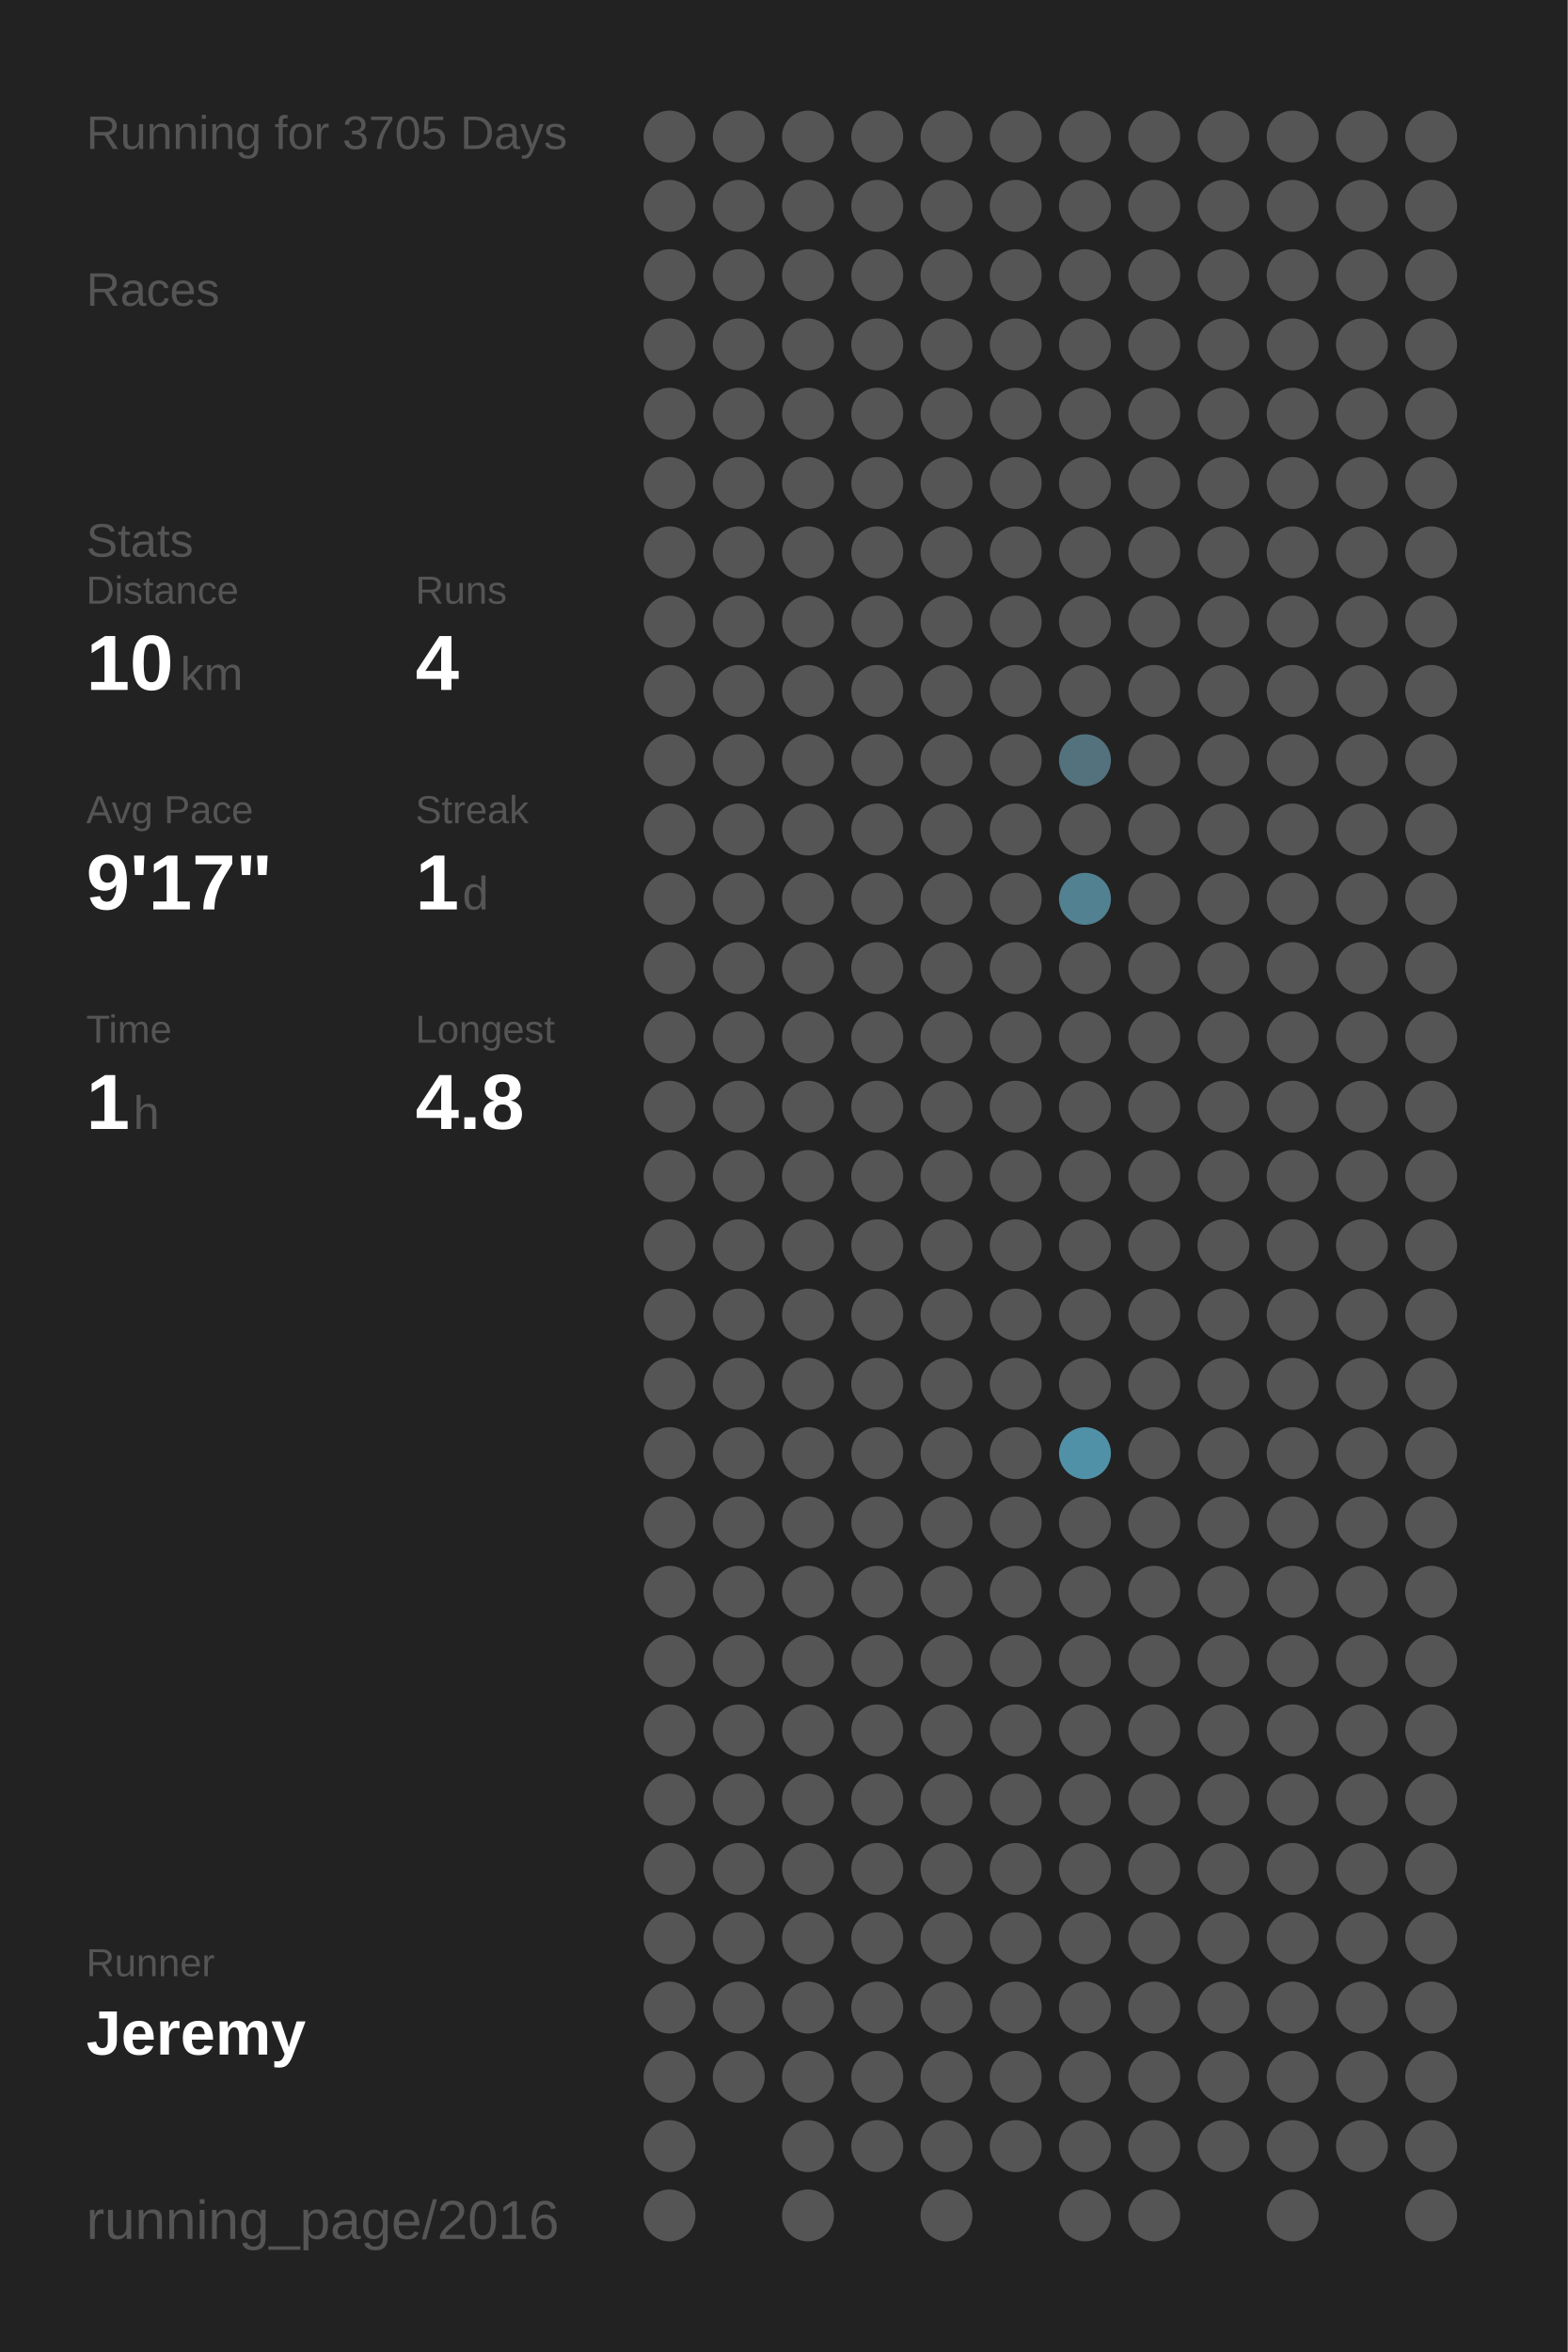
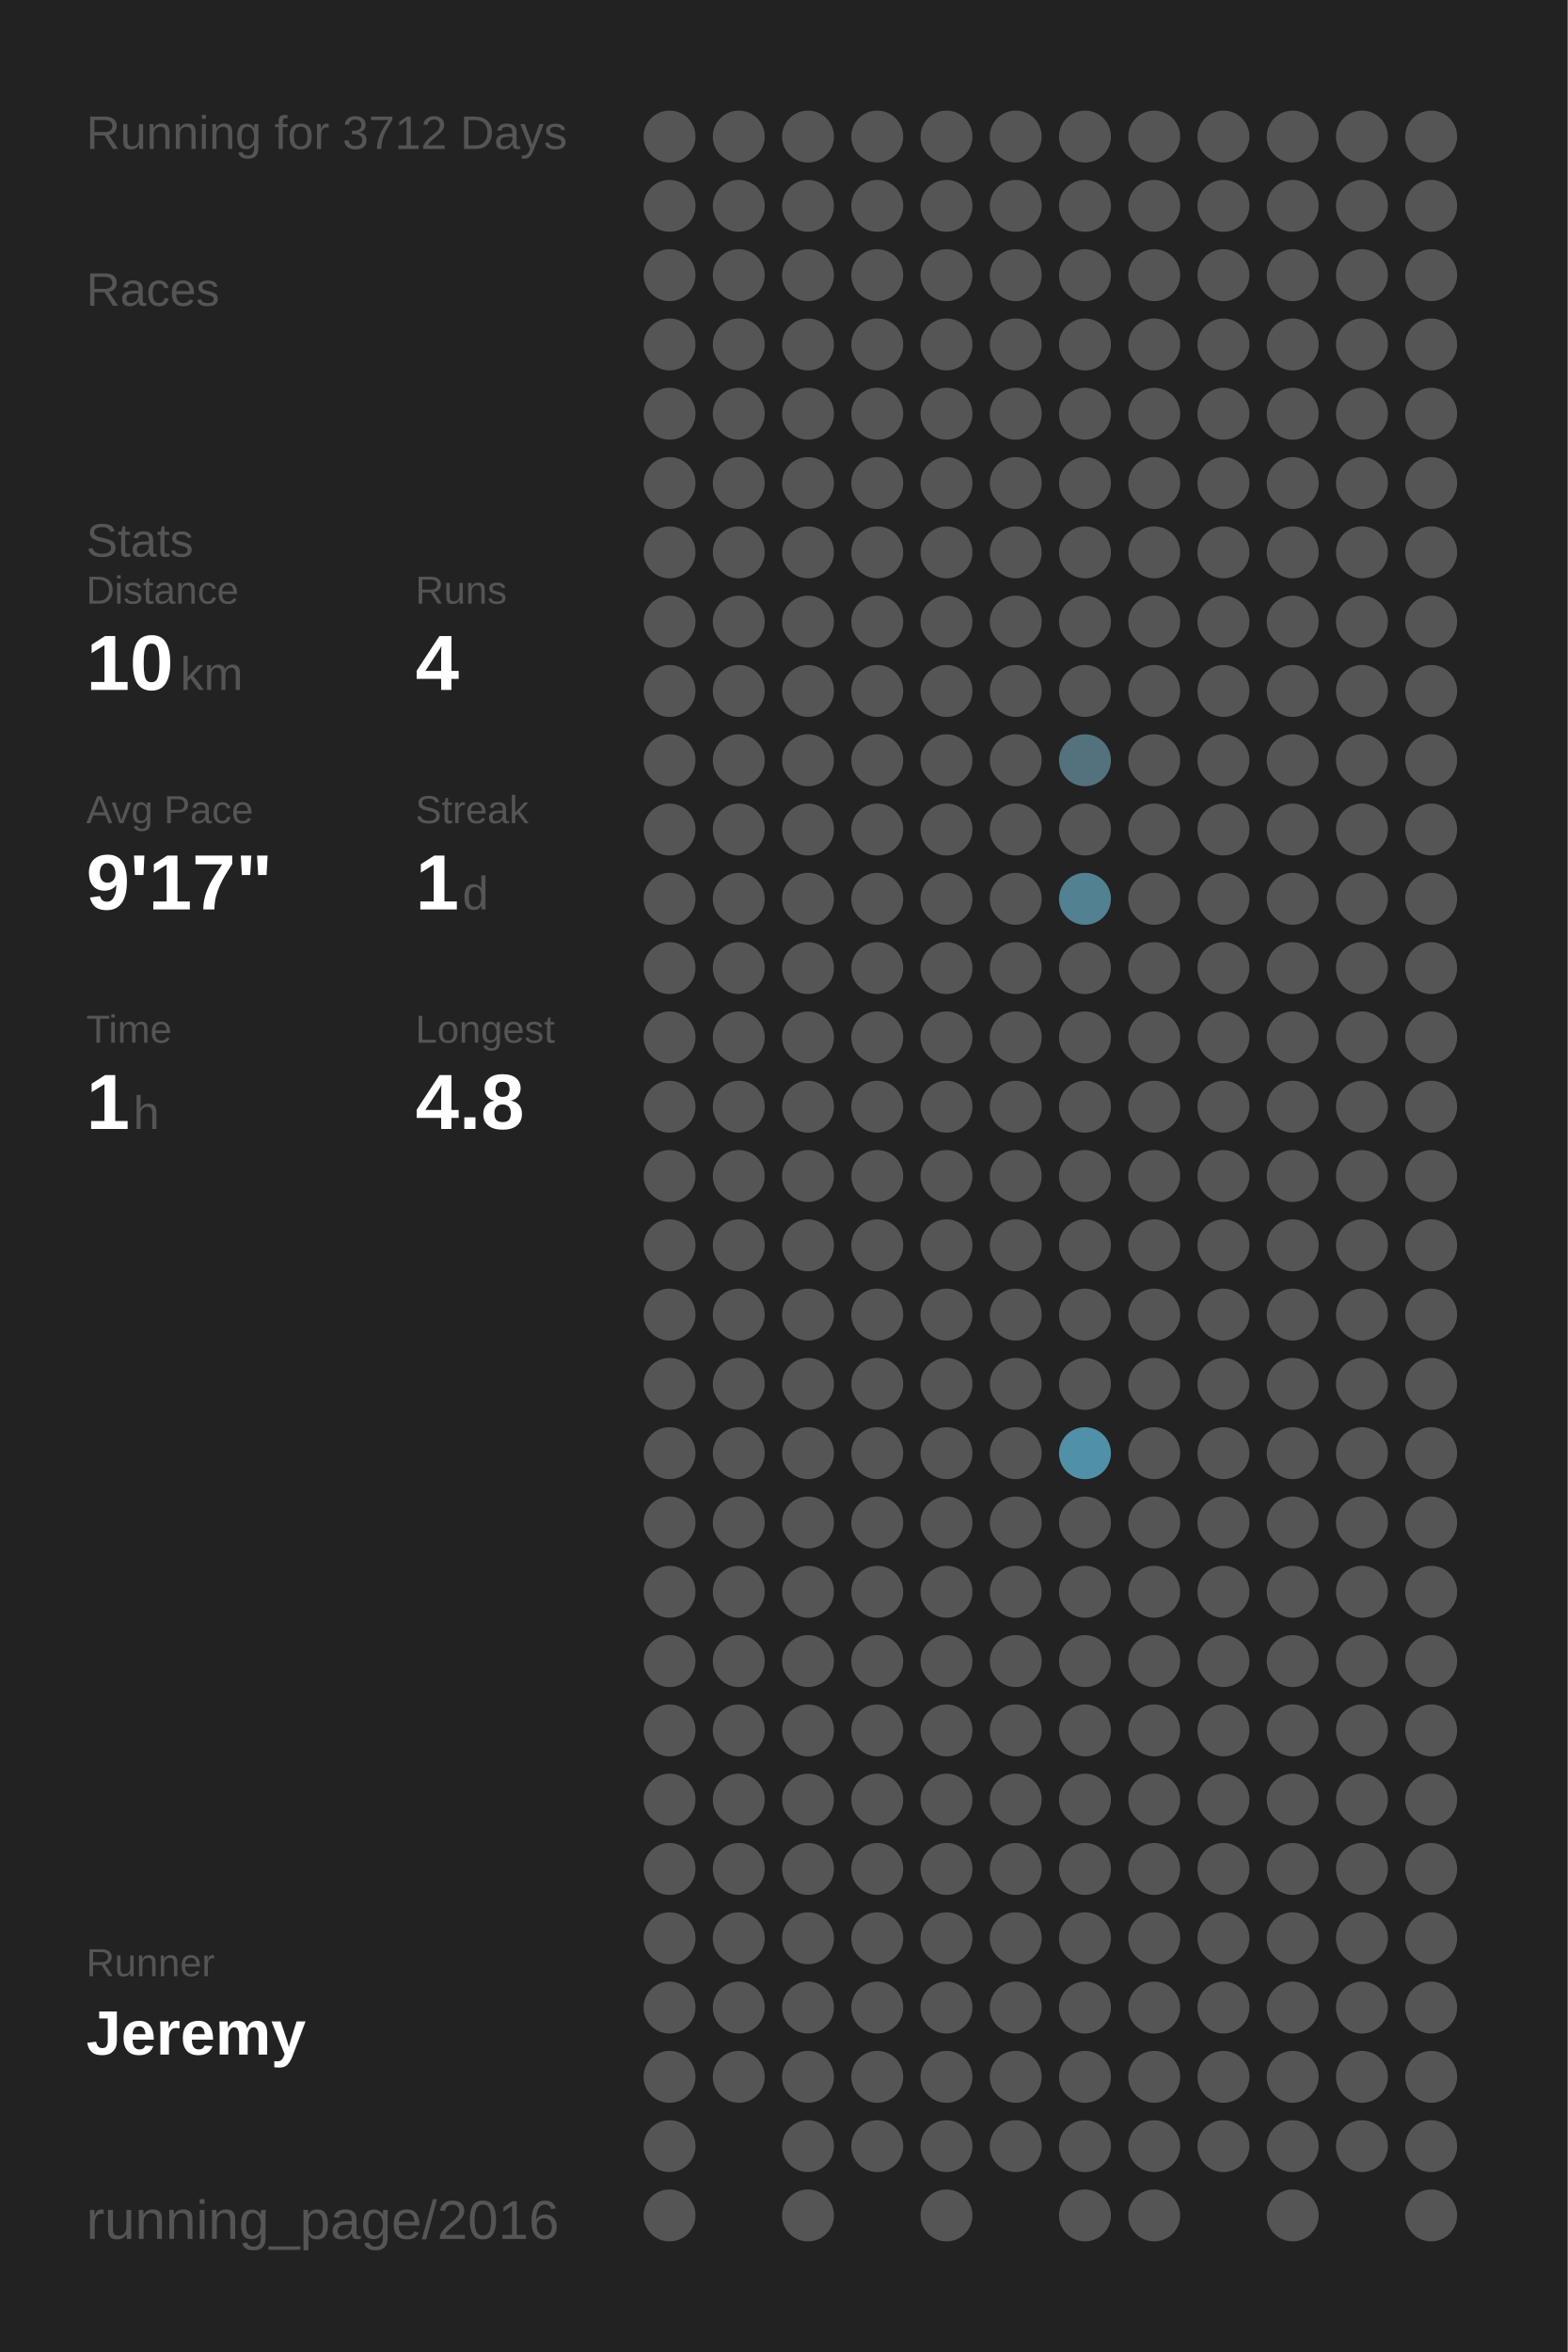
<svg xmlns="http://www.w3.org/2000/svg" baseProfile="full" height="300mm" version="1.1" viewBox="0,0,200,300" width="200mm">
  <defs />
  <rect fill="#222222" height="300" width="200" x="0" y="0" />
-   <text fill="#555555" style="font-size:6px; font-family:Arial;" x="11" y="19">Running for 3705 Days</text>
+   <text fill="#555555" style="font-size:6px; font-family:Arial;" x="11" y="19">Running for 3712 Days</text>
  <text fill="#555555" style="font-size:6px; font-family:Arial;" x="11" y="39">Races</text>
  <text fill="#555555" style="font-size:6px; font-family:Arial;" x="11" y="71">Stats</text>
  <text fill="#555555" style="font-size:5px; font-family:Arial;" x="11" y="77">Distance</text>
  <text fill="#FFFFFF" style="font-size:10px; font-family:Arial; font-weight:bold;" x="11" y="88">10</text>
  <text fill="#555555" style="font-size:6px; font-family:Arial;" x="23" y="88">km</text>
  <text fill="#555555" style="font-size:5px; font-family:Arial;" x="53" y="77">Runs</text>
  <text fill="#FFFFFF" style="font-size:10px; font-family:Arial; font-weight:bold;" x="53" y="88">4</text>
  <text fill="#555555" style="font-size:5px; font-family:Arial;" x="11" y="105">Avg Pace</text>
  <text fill="#FFFFFF" style="font-size:10px; font-family:Arial; font-weight:bold;" x="11" y="116">9'17"</text>
  <text fill="#555555" style="font-size:5px; font-family:Arial;" x="53" y="105">Streak</text>
  <text fill="#FFFFFF" style="font-size:10px; font-family:Arial; font-weight:bold;" x="53" y="116">1</text>
  <text fill="#555555" style="font-size:6px; font-family:Arial;" x="59" y="116">d</text>
  <text fill="#555555" style="font-size:5px; font-family:Arial;" x="11" y="133">Time</text>
  <text fill="#FFFFFF" style="font-size:10px; font-family:Arial; font-weight:bold;" x="11" y="144">1</text>
  <text fill="#555555" style="font-size:6px; font-family:Arial;" x="17" y="144">h</text>
  <text fill="#555555" style="font-size:5px; font-family:Arial;" x="53" y="133">Longest</text>
  <text fill="#FFFFFF" style="font-size:10px; font-family:Arial; font-weight:bold;" x="53" y="144">4.8</text>
  <text fill="#555555" style="font-size:5px; font-family:Arial;" x="11" y="252.065">Runner</text>
  <text fill="#FFFFFF" style="font-size:8px; font-family:Arial; font-weight:bold;" x="11" y="262.065">Jeremy</text>
  <text fill="#555555" style="font-size:7px; font-family:Arial;" x="11" y="285.581">running_page/2016</text>
  <circle cx="85.417" cy="17.419" fill="#555555" r="3.312" />
  <circle cx="85.417" cy="26.258" fill="#555555" r="3.312" />
  <circle cx="85.417" cy="35.097" fill="#555555" r="3.312" />
  <circle cx="85.417" cy="43.935" fill="#555555" r="3.312" />
  <circle cx="85.417" cy="52.774" fill="#555555" r="3.312" />
  <circle cx="85.417" cy="61.613" fill="#555555" r="3.312" />
  <circle cx="85.417" cy="70.452" fill="#555555" r="3.312" />
  <circle cx="85.417" cy="79.29" fill="#555555" r="3.312" />
  <circle cx="85.417" cy="88.129" fill="#555555" r="3.312" />
  <circle cx="85.417" cy="96.968" fill="#555555" r="3.312" />
  <circle cx="85.417" cy="105.806" fill="#555555" r="3.312" />
  <circle cx="85.417" cy="114.645" fill="#555555" r="3.312" />
  <circle cx="85.417" cy="123.484" fill="#555555" r="3.312" />
  <circle cx="85.417" cy="132.323" fill="#555555" r="3.312" />
  <circle cx="85.417" cy="141.161" fill="#555555" r="3.312" />
  <circle cx="85.417" cy="150" fill="#555555" r="3.312" />
  <circle cx="85.417" cy="158.839" fill="#555555" r="3.312" />
  <circle cx="85.417" cy="167.677" fill="#555555" r="3.312" />
  <circle cx="85.417" cy="176.516" fill="#555555" r="3.312" />
  <circle cx="85.417" cy="185.355" fill="#555555" r="3.312" />
  <circle cx="85.417" cy="194.194" fill="#555555" r="3.312" />
  <circle cx="85.417" cy="203.032" fill="#555555" r="3.312" />
  <circle cx="85.417" cy="211.871" fill="#555555" r="3.312" />
  <circle cx="85.417" cy="220.71" fill="#555555" r="3.312" />
  <circle cx="85.417" cy="229.548" fill="#555555" r="3.312" />
  <circle cx="85.417" cy="238.387" fill="#555555" r="3.312" />
  <circle cx="85.417" cy="247.226" fill="#555555" r="3.312" />
  <circle cx="85.417" cy="256.065" fill="#555555" r="3.312" />
  <circle cx="85.417" cy="264.903" fill="#555555" r="3.312" />
  <circle cx="85.417" cy="273.742" fill="#555555" r="3.312" />
  <circle cx="85.417" cy="282.581" fill="#555555" r="3.312" />
  <circle cx="94.25" cy="17.419" fill="#555555" r="3.312" />
  <circle cx="94.25" cy="26.258" fill="#555555" r="3.312" />
  <circle cx="94.25" cy="35.097" fill="#555555" r="3.312" />
  <circle cx="94.25" cy="43.935" fill="#555555" r="3.312" />
  <circle cx="94.25" cy="52.774" fill="#555555" r="3.312" />
  <circle cx="94.25" cy="61.613" fill="#555555" r="3.312" />
  <circle cx="94.25" cy="70.452" fill="#555555" r="3.312" />
  <circle cx="94.25" cy="79.29" fill="#555555" r="3.312" />
  <circle cx="94.25" cy="88.129" fill="#555555" r="3.312" />
  <circle cx="94.25" cy="96.968" fill="#555555" r="3.312" />
  <circle cx="94.25" cy="105.806" fill="#555555" r="3.312" />
  <circle cx="94.25" cy="114.645" fill="#555555" r="3.312" />
  <circle cx="94.25" cy="123.484" fill="#555555" r="3.312" />
  <circle cx="94.25" cy="132.323" fill="#555555" r="3.312" />
  <circle cx="94.25" cy="141.161" fill="#555555" r="3.312" />
  <circle cx="94.25" cy="150" fill="#555555" r="3.312" />
  <circle cx="94.25" cy="158.839" fill="#555555" r="3.312" />
  <circle cx="94.25" cy="167.677" fill="#555555" r="3.312" />
  <circle cx="94.25" cy="176.516" fill="#555555" r="3.312" />
  <circle cx="94.25" cy="185.355" fill="#555555" r="3.312" />
  <circle cx="94.25" cy="194.194" fill="#555555" r="3.312" />
  <circle cx="94.25" cy="203.032" fill="#555555" r="3.312" />
  <circle cx="94.25" cy="211.871" fill="#555555" r="3.312" />
  <circle cx="94.25" cy="220.71" fill="#555555" r="3.312" />
  <circle cx="94.25" cy="229.548" fill="#555555" r="3.312" />
  <circle cx="94.25" cy="238.387" fill="#555555" r="3.312" />
  <circle cx="94.25" cy="247.226" fill="#555555" r="3.312" />
  <circle cx="94.25" cy="256.065" fill="#555555" r="3.312" />
  <circle cx="94.25" cy="264.903" fill="#555555" r="3.312" />
  <circle cx="103.083" cy="17.419" fill="#555555" r="3.312" />
  <circle cx="103.083" cy="26.258" fill="#555555" r="3.312" />
  <circle cx="103.083" cy="35.097" fill="#555555" r="3.312" />
  <circle cx="103.083" cy="43.935" fill="#555555" r="3.312" />
  <circle cx="103.083" cy="52.774" fill="#555555" r="3.312" />
  <circle cx="103.083" cy="61.613" fill="#555555" r="3.312" />
  <circle cx="103.083" cy="70.452" fill="#555555" r="3.312" />
  <circle cx="103.083" cy="79.29" fill="#555555" r="3.312" />
  <circle cx="103.083" cy="88.129" fill="#555555" r="3.312" />
  <circle cx="103.083" cy="96.968" fill="#555555" r="3.312" />
  <circle cx="103.083" cy="105.806" fill="#555555" r="3.312" />
  <circle cx="103.083" cy="114.645" fill="#555555" r="3.312" />
  <circle cx="103.083" cy="123.484" fill="#555555" r="3.312" />
  <circle cx="103.083" cy="132.323" fill="#555555" r="3.312" />
  <circle cx="103.083" cy="141.161" fill="#555555" r="3.312" />
  <circle cx="103.083" cy="150" fill="#555555" r="3.312" />
  <circle cx="103.083" cy="158.839" fill="#555555" r="3.312" />
  <circle cx="103.083" cy="167.677" fill="#555555" r="3.312" />
  <circle cx="103.083" cy="176.516" fill="#555555" r="3.312" />
  <circle cx="103.083" cy="185.355" fill="#555555" r="3.312" />
  <circle cx="103.083" cy="194.194" fill="#555555" r="3.312" />
  <circle cx="103.083" cy="203.032" fill="#555555" r="3.312" />
  <circle cx="103.083" cy="211.871" fill="#555555" r="3.312" />
  <circle cx="103.083" cy="220.71" fill="#555555" r="3.312" />
  <circle cx="103.083" cy="229.548" fill="#555555" r="3.312" />
  <circle cx="103.083" cy="238.387" fill="#555555" r="3.312" />
  <circle cx="103.083" cy="247.226" fill="#555555" r="3.312" />
  <circle cx="103.083" cy="256.065" fill="#555555" r="3.312" />
  <circle cx="103.083" cy="264.903" fill="#555555" r="3.312" />
  <circle cx="103.083" cy="273.742" fill="#555555" r="3.312" />
  <circle cx="103.083" cy="282.581" fill="#555555" r="3.312" />
  <circle cx="111.917" cy="17.419" fill="#555555" r="3.312" />
  <circle cx="111.917" cy="26.258" fill="#555555" r="3.312" />
  <circle cx="111.917" cy="35.097" fill="#555555" r="3.312" />
  <circle cx="111.917" cy="43.935" fill="#555555" r="3.312" />
  <circle cx="111.917" cy="52.774" fill="#555555" r="3.312" />
  <circle cx="111.917" cy="61.613" fill="#555555" r="3.312" />
  <circle cx="111.917" cy="70.452" fill="#555555" r="3.312" />
  <circle cx="111.917" cy="79.29" fill="#555555" r="3.312" />
  <circle cx="111.917" cy="88.129" fill="#555555" r="3.312" />
  <circle cx="111.917" cy="96.968" fill="#555555" r="3.312" />
  <circle cx="111.917" cy="105.806" fill="#555555" r="3.312" />
  <circle cx="111.917" cy="114.645" fill="#555555" r="3.312" />
  <circle cx="111.917" cy="123.484" fill="#555555" r="3.312" />
  <circle cx="111.917" cy="132.323" fill="#555555" r="3.312" />
  <circle cx="111.917" cy="141.161" fill="#555555" r="3.312" />
  <circle cx="111.917" cy="150" fill="#555555" r="3.312" />
  <circle cx="111.917" cy="158.839" fill="#555555" r="3.312" />
  <circle cx="111.917" cy="167.677" fill="#555555" r="3.312" />
  <circle cx="111.917" cy="176.516" fill="#555555" r="3.312" />
  <circle cx="111.917" cy="185.355" fill="#555555" r="3.312" />
  <circle cx="111.917" cy="194.194" fill="#555555" r="3.312" />
  <circle cx="111.917" cy="203.032" fill="#555555" r="3.312" />
  <circle cx="111.917" cy="211.871" fill="#555555" r="3.312" />
  <circle cx="111.917" cy="220.71" fill="#555555" r="3.312" />
  <circle cx="111.917" cy="229.548" fill="#555555" r="3.312" />
  <circle cx="111.917" cy="238.387" fill="#555555" r="3.312" />
  <circle cx="111.917" cy="247.226" fill="#555555" r="3.312" />
  <circle cx="111.917" cy="256.065" fill="#555555" r="3.312" />
  <circle cx="111.917" cy="264.903" fill="#555555" r="3.312" />
  <circle cx="111.917" cy="273.742" fill="#555555" r="3.312" />
  <circle cx="120.75" cy="17.419" fill="#555555" r="3.312" />
  <circle cx="120.75" cy="26.258" fill="#555555" r="3.312" />
  <circle cx="120.75" cy="35.097" fill="#555555" r="3.312" />
  <circle cx="120.75" cy="43.935" fill="#555555" r="3.312" />
  <circle cx="120.75" cy="52.774" fill="#555555" r="3.312" />
  <circle cx="120.75" cy="61.613" fill="#555555" r="3.312" />
  <circle cx="120.75" cy="70.452" fill="#555555" r="3.312" />
  <circle cx="120.75" cy="79.29" fill="#555555" r="3.312" />
  <circle cx="120.75" cy="88.129" fill="#555555" r="3.312" />
  <circle cx="120.75" cy="96.968" fill="#555555" r="3.312" />
  <circle cx="120.75" cy="105.806" fill="#555555" r="3.312" />
  <circle cx="120.75" cy="114.645" fill="#555555" r="3.312" />
  <circle cx="120.75" cy="123.484" fill="#555555" r="3.312" />
  <circle cx="120.75" cy="132.323" fill="#555555" r="3.312" />
  <circle cx="120.75" cy="141.161" fill="#555555" r="3.312" />
  <circle cx="120.75" cy="150" fill="#555555" r="3.312" />
  <circle cx="120.75" cy="158.839" fill="#555555" r="3.312" />
  <circle cx="120.75" cy="167.677" fill="#555555" r="3.312" />
  <circle cx="120.75" cy="176.516" fill="#555555" r="3.312" />
  <circle cx="120.75" cy="185.355" fill="#555555" r="3.312" />
  <circle cx="120.75" cy="194.194" fill="#555555" r="3.312" />
  <circle cx="120.75" cy="203.032" fill="#555555" r="3.312" />
  <circle cx="120.75" cy="211.871" fill="#555555" r="3.312" />
  <circle cx="120.75" cy="220.71" fill="#555555" r="3.312" />
  <circle cx="120.75" cy="229.548" fill="#555555" r="3.312" />
  <circle cx="120.75" cy="238.387" fill="#555555" r="3.312" />
  <circle cx="120.75" cy="247.226" fill="#555555" r="3.312" />
  <circle cx="120.75" cy="256.065" fill="#555555" r="3.312" />
  <circle cx="120.75" cy="264.903" fill="#555555" r="3.312" />
  <circle cx="120.75" cy="273.742" fill="#555555" r="3.312" />
  <circle cx="120.75" cy="282.581" fill="#555555" r="3.312" />
  <circle cx="129.583" cy="17.419" fill="#555555" r="3.312" />
  <circle cx="129.583" cy="26.258" fill="#555555" r="3.312" />
  <circle cx="129.583" cy="35.097" fill="#555555" r="3.312" />
  <circle cx="129.583" cy="43.935" fill="#555555" r="3.312" />
  <circle cx="129.583" cy="52.774" fill="#555555" r="3.312" />
  <circle cx="129.583" cy="61.613" fill="#555555" r="3.312" />
  <circle cx="129.583" cy="70.452" fill="#555555" r="3.312" />
  <circle cx="129.583" cy="79.29" fill="#555555" r="3.312" />
  <circle cx="129.583" cy="88.129" fill="#555555" r="3.312" />
  <circle cx="129.583" cy="96.968" fill="#555555" r="3.312" />
  <circle cx="129.583" cy="105.806" fill="#555555" r="3.312" />
  <circle cx="129.583" cy="114.645" fill="#555555" r="3.312" />
  <circle cx="129.583" cy="123.484" fill="#555555" r="3.312" />
  <circle cx="129.583" cy="132.323" fill="#555555" r="3.312" />
  <circle cx="129.583" cy="141.161" fill="#555555" r="3.312" />
  <circle cx="129.583" cy="150" fill="#555555" r="3.312" />
  <circle cx="129.583" cy="158.839" fill="#555555" r="3.312" />
  <circle cx="129.583" cy="167.677" fill="#555555" r="3.312" />
  <circle cx="129.583" cy="176.516" fill="#555555" r="3.312" />
  <circle cx="129.583" cy="185.355" fill="#555555" r="3.312" />
  <circle cx="129.583" cy="194.194" fill="#555555" r="3.312" />
  <circle cx="129.583" cy="203.032" fill="#555555" r="3.312" />
  <circle cx="129.583" cy="211.871" fill="#555555" r="3.312" />
  <circle cx="129.583" cy="220.71" fill="#555555" r="3.312" />
  <circle cx="129.583" cy="229.548" fill="#555555" r="3.312" />
  <circle cx="129.583" cy="238.387" fill="#555555" r="3.312" />
  <circle cx="129.583" cy="247.226" fill="#555555" r="3.312" />
  <circle cx="129.583" cy="256.065" fill="#555555" r="3.312" />
  <circle cx="129.583" cy="264.903" fill="#555555" r="3.312" />
  <circle cx="129.583" cy="273.742" fill="#555555" r="3.312" />
  <circle cx="138.417" cy="17.419" fill="#555555" r="3.312" />
  <circle cx="138.417" cy="26.258" fill="#555555" r="3.312" />
  <circle cx="138.417" cy="35.097" fill="#555555" r="3.312" />
  <circle cx="138.417" cy="43.935" fill="#555555" r="3.312" />
  <circle cx="138.417" cy="52.774" fill="#555555" r="3.312" />
  <circle cx="138.417" cy="61.613" fill="#555555" r="3.312" />
  <circle cx="138.417" cy="70.452" fill="#555555" r="3.312" />
  <circle cx="138.417" cy="79.29" fill="#555555" r="3.312" />
  <circle cx="138.417" cy="88.129" fill="#555555" r="3.312" />
  <circle cx="138.417" cy="96.968" fill="#53727d" r="3.312" />
  <circle cx="138.417" cy="105.806" fill="#555555" r="3.312" />
  <circle cx="138.417" cy="114.645" fill="#528191" r="3.312" />
  <circle cx="138.417" cy="123.484" fill="#555555" r="3.312" />
  <circle cx="138.417" cy="132.323" fill="#555555" r="3.312" />
  <circle cx="138.417" cy="141.161" fill="#555555" r="3.312" />
  <circle cx="138.417" cy="150" fill="#555555" r="3.312" />
  <circle cx="138.417" cy="158.839" fill="#555555" r="3.312" />
  <circle cx="138.417" cy="167.677" fill="#555555" r="3.312" />
  <circle cx="138.417" cy="176.516" fill="#555555" r="3.312" />
  <circle cx="138.417" cy="185.355" fill="#5191a7" r="3.312" />
  <circle cx="138.417" cy="194.194" fill="#555555" r="3.312" />
  <circle cx="138.417" cy="203.032" fill="#555555" r="3.312" />
  <circle cx="138.417" cy="211.871" fill="#555555" r="3.312" />
  <circle cx="138.417" cy="220.71" fill="#555555" r="3.312" />
  <circle cx="138.417" cy="229.548" fill="#555555" r="3.312" />
  <circle cx="138.417" cy="238.387" fill="#555555" r="3.312" />
  <circle cx="138.417" cy="247.226" fill="#555555" r="3.312" />
  <circle cx="138.417" cy="256.065" fill="#555555" r="3.312" />
  <circle cx="138.417" cy="264.903" fill="#555555" r="3.312" />
  <circle cx="138.417" cy="273.742" fill="#555555" r="3.312" />
  <circle cx="138.417" cy="282.581" fill="#555555" r="3.312" />
  <circle cx="147.25" cy="17.419" fill="#555555" r="3.312" />
  <circle cx="147.25" cy="26.258" fill="#555555" r="3.312" />
  <circle cx="147.25" cy="35.097" fill="#555555" r="3.312" />
  <circle cx="147.25" cy="43.935" fill="#555555" r="3.312" />
  <circle cx="147.25" cy="52.774" fill="#555555" r="3.312" />
  <circle cx="147.25" cy="61.613" fill="#555555" r="3.312" />
  <circle cx="147.25" cy="70.452" fill="#555555" r="3.312" />
  <circle cx="147.25" cy="79.29" fill="#555555" r="3.312" />
  <circle cx="147.25" cy="88.129" fill="#555555" r="3.312" />
  <circle cx="147.25" cy="96.968" fill="#555555" r="3.312" />
  <circle cx="147.25" cy="105.806" fill="#555555" r="3.312" />
  <circle cx="147.25" cy="114.645" fill="#555555" r="3.312" />
  <circle cx="147.25" cy="123.484" fill="#555555" r="3.312" />
  <circle cx="147.25" cy="132.323" fill="#555555" r="3.312" />
  <circle cx="147.25" cy="141.161" fill="#555555" r="3.312" />
  <circle cx="147.25" cy="150" fill="#555555" r="3.312" />
  <circle cx="147.25" cy="158.839" fill="#555555" r="3.312" />
  <circle cx="147.25" cy="167.677" fill="#555555" r="3.312" />
  <circle cx="147.25" cy="176.516" fill="#555555" r="3.312" />
  <circle cx="147.25" cy="185.355" fill="#555555" r="3.312" />
  <circle cx="147.25" cy="194.194" fill="#555555" r="3.312" />
  <circle cx="147.25" cy="203.032" fill="#555555" r="3.312" />
  <circle cx="147.25" cy="211.871" fill="#555555" r="3.312" />
  <circle cx="147.25" cy="220.71" fill="#555555" r="3.312" />
  <circle cx="147.25" cy="229.548" fill="#555555" r="3.312" />
  <circle cx="147.25" cy="238.387" fill="#555555" r="3.312" />
  <circle cx="147.25" cy="247.226" fill="#555555" r="3.312" />
  <circle cx="147.25" cy="256.065" fill="#555555" r="3.312" />
  <circle cx="147.25" cy="264.903" fill="#555555" r="3.312" />
  <circle cx="147.25" cy="273.742" fill="#555555" r="3.312" />
  <circle cx="147.25" cy="282.581" fill="#555555" r="3.312" />
  <circle cx="156.083" cy="17.419" fill="#555555" r="3.312" />
  <circle cx="156.083" cy="26.258" fill="#555555" r="3.312" />
  <circle cx="156.083" cy="35.097" fill="#555555" r="3.312" />
  <circle cx="156.083" cy="43.935" fill="#555555" r="3.312" />
  <circle cx="156.083" cy="52.774" fill="#555555" r="3.312" />
  <circle cx="156.083" cy="61.613" fill="#555555" r="3.312" />
  <circle cx="156.083" cy="70.452" fill="#555555" r="3.312" />
  <circle cx="156.083" cy="79.29" fill="#555555" r="3.312" />
  <circle cx="156.083" cy="88.129" fill="#555555" r="3.312" />
  <circle cx="156.083" cy="96.968" fill="#555555" r="3.312" />
  <circle cx="156.083" cy="105.806" fill="#555555" r="3.312" />
  <circle cx="156.083" cy="114.645" fill="#555555" r="3.312" />
  <circle cx="156.083" cy="123.484" fill="#555555" r="3.312" />
  <circle cx="156.083" cy="132.323" fill="#555555" r="3.312" />
  <circle cx="156.083" cy="141.161" fill="#555555" r="3.312" />
  <circle cx="156.083" cy="150" fill="#555555" r="3.312" />
  <circle cx="156.083" cy="158.839" fill="#555555" r="3.312" />
  <circle cx="156.083" cy="167.677" fill="#555555" r="3.312" />
  <circle cx="156.083" cy="176.516" fill="#555555" r="3.312" />
  <circle cx="156.083" cy="185.355" fill="#555555" r="3.312" />
  <circle cx="156.083" cy="194.194" fill="#555555" r="3.312" />
  <circle cx="156.083" cy="203.032" fill="#555555" r="3.312" />
  <circle cx="156.083" cy="211.871" fill="#555555" r="3.312" />
  <circle cx="156.083" cy="220.71" fill="#555555" r="3.312" />
  <circle cx="156.083" cy="229.548" fill="#555555" r="3.312" />
  <circle cx="156.083" cy="238.387" fill="#555555" r="3.312" />
  <circle cx="156.083" cy="247.226" fill="#555555" r="3.312" />
  <circle cx="156.083" cy="256.065" fill="#555555" r="3.312" />
  <circle cx="156.083" cy="264.903" fill="#555555" r="3.312" />
  <circle cx="156.083" cy="273.742" fill="#555555" r="3.312" />
  <circle cx="164.917" cy="17.419" fill="#555555" r="3.312" />
  <circle cx="164.917" cy="26.258" fill="#555555" r="3.312" />
  <circle cx="164.917" cy="35.097" fill="#555555" r="3.312" />
  <circle cx="164.917" cy="43.935" fill="#555555" r="3.312" />
  <circle cx="164.917" cy="52.774" fill="#555555" r="3.312" />
  <circle cx="164.917" cy="61.613" fill="#555555" r="3.312" />
  <circle cx="164.917" cy="70.452" fill="#555555" r="3.312" />
  <circle cx="164.917" cy="79.29" fill="#555555" r="3.312" />
  <circle cx="164.917" cy="88.129" fill="#555555" r="3.312" />
  <circle cx="164.917" cy="96.968" fill="#555555" r="3.312" />
  <circle cx="164.917" cy="105.806" fill="#555555" r="3.312" />
  <circle cx="164.917" cy="114.645" fill="#555555" r="3.312" />
  <circle cx="164.917" cy="123.484" fill="#555555" r="3.312" />
  <circle cx="164.917" cy="132.323" fill="#555555" r="3.312" />
  <circle cx="164.917" cy="141.161" fill="#555555" r="3.312" />
  <circle cx="164.917" cy="150" fill="#555555" r="3.312" />
  <circle cx="164.917" cy="158.839" fill="#555555" r="3.312" />
  <circle cx="164.917" cy="167.677" fill="#555555" r="3.312" />
  <circle cx="164.917" cy="176.516" fill="#555555" r="3.312" />
  <circle cx="164.917" cy="185.355" fill="#555555" r="3.312" />
  <circle cx="164.917" cy="194.194" fill="#555555" r="3.312" />
  <circle cx="164.917" cy="203.032" fill="#555555" r="3.312" />
  <circle cx="164.917" cy="211.871" fill="#555555" r="3.312" />
  <circle cx="164.917" cy="220.71" fill="#555555" r="3.312" />
  <circle cx="164.917" cy="229.548" fill="#555555" r="3.312" />
  <circle cx="164.917" cy="238.387" fill="#555555" r="3.312" />
  <circle cx="164.917" cy="247.226" fill="#555555" r="3.312" />
  <circle cx="164.917" cy="256.065" fill="#555555" r="3.312" />
  <circle cx="164.917" cy="264.903" fill="#555555" r="3.312" />
  <circle cx="164.917" cy="273.742" fill="#555555" r="3.312" />
  <circle cx="164.917" cy="282.581" fill="#555555" r="3.312" />
  <circle cx="173.75" cy="17.419" fill="#555555" r="3.312" />
  <circle cx="173.75" cy="26.258" fill="#555555" r="3.312" />
  <circle cx="173.75" cy="35.097" fill="#555555" r="3.312" />
  <circle cx="173.75" cy="43.935" fill="#555555" r="3.312" />
  <circle cx="173.75" cy="52.774" fill="#555555" r="3.312" />
  <circle cx="173.75" cy="61.613" fill="#555555" r="3.312" />
  <circle cx="173.75" cy="70.452" fill="#555555" r="3.312" />
  <circle cx="173.75" cy="79.29" fill="#555555" r="3.312" />
  <circle cx="173.75" cy="88.129" fill="#555555" r="3.312" />
  <circle cx="173.75" cy="96.968" fill="#555555" r="3.312" />
  <circle cx="173.75" cy="105.806" fill="#555555" r="3.312" />
  <circle cx="173.75" cy="114.645" fill="#555555" r="3.312" />
  <circle cx="173.75" cy="123.484" fill="#555555" r="3.312" />
  <circle cx="173.75" cy="132.323" fill="#555555" r="3.312" />
  <circle cx="173.75" cy="141.161" fill="#555555" r="3.312" />
  <circle cx="173.75" cy="150" fill="#555555" r="3.312" />
  <circle cx="173.75" cy="158.839" fill="#555555" r="3.312" />
  <circle cx="173.75" cy="167.677" fill="#555555" r="3.312" />
  <circle cx="173.75" cy="176.516" fill="#555555" r="3.312" />
  <circle cx="173.75" cy="185.355" fill="#555555" r="3.312" />
  <circle cx="173.75" cy="194.194" fill="#555555" r="3.312" />
  <circle cx="173.75" cy="203.032" fill="#555555" r="3.312" />
  <circle cx="173.75" cy="211.871" fill="#555555" r="3.312" />
  <circle cx="173.75" cy="220.71" fill="#555555" r="3.312" />
  <circle cx="173.75" cy="229.548" fill="#555555" r="3.312" />
  <circle cx="173.75" cy="238.387" fill="#555555" r="3.312" />
  <circle cx="173.75" cy="247.226" fill="#555555" r="3.312" />
  <circle cx="173.75" cy="256.065" fill="#555555" r="3.312" />
  <circle cx="173.75" cy="264.903" fill="#555555" r="3.312" />
  <circle cx="173.75" cy="273.742" fill="#555555" r="3.312" />
  <circle cx="182.583" cy="17.419" fill="#555555" r="3.312" />
  <circle cx="182.583" cy="26.258" fill="#555555" r="3.312" />
  <circle cx="182.583" cy="35.097" fill="#555555" r="3.312" />
  <circle cx="182.583" cy="43.935" fill="#555555" r="3.312" />
  <circle cx="182.583" cy="52.774" fill="#555555" r="3.312" />
  <circle cx="182.583" cy="61.613" fill="#555555" r="3.312" />
  <circle cx="182.583" cy="70.452" fill="#555555" r="3.312" />
  <circle cx="182.583" cy="79.29" fill="#555555" r="3.312" />
  <circle cx="182.583" cy="88.129" fill="#555555" r="3.312" />
  <circle cx="182.583" cy="96.968" fill="#555555" r="3.312" />
  <circle cx="182.583" cy="105.806" fill="#555555" r="3.312" />
  <circle cx="182.583" cy="114.645" fill="#555555" r="3.312" />
  <circle cx="182.583" cy="123.484" fill="#555555" r="3.312" />
  <circle cx="182.583" cy="132.323" fill="#555555" r="3.312" />
  <circle cx="182.583" cy="141.161" fill="#555555" r="3.312" />
  <circle cx="182.583" cy="150" fill="#555555" r="3.312" />
  <circle cx="182.583" cy="158.839" fill="#555555" r="3.312" />
  <circle cx="182.583" cy="167.677" fill="#555555" r="3.312" />
  <circle cx="182.583" cy="176.516" fill="#555555" r="3.312" />
  <circle cx="182.583" cy="185.355" fill="#555555" r="3.312" />
  <circle cx="182.583" cy="194.194" fill="#555555" r="3.312" />
  <circle cx="182.583" cy="203.032" fill="#555555" r="3.312" />
  <circle cx="182.583" cy="211.871" fill="#555555" r="3.312" />
  <circle cx="182.583" cy="220.71" fill="#555555" r="3.312" />
  <circle cx="182.583" cy="229.548" fill="#555555" r="3.312" />
  <circle cx="182.583" cy="238.387" fill="#555555" r="3.312" />
  <circle cx="182.583" cy="247.226" fill="#555555" r="3.312" />
  <circle cx="182.583" cy="256.065" fill="#555555" r="3.312" />
  <circle cx="182.583" cy="264.903" fill="#555555" r="3.312" />
  <circle cx="182.583" cy="273.742" fill="#555555" r="3.312" />
  <circle cx="182.583" cy="282.581" fill="#555555" r="3.312" />
</svg>
